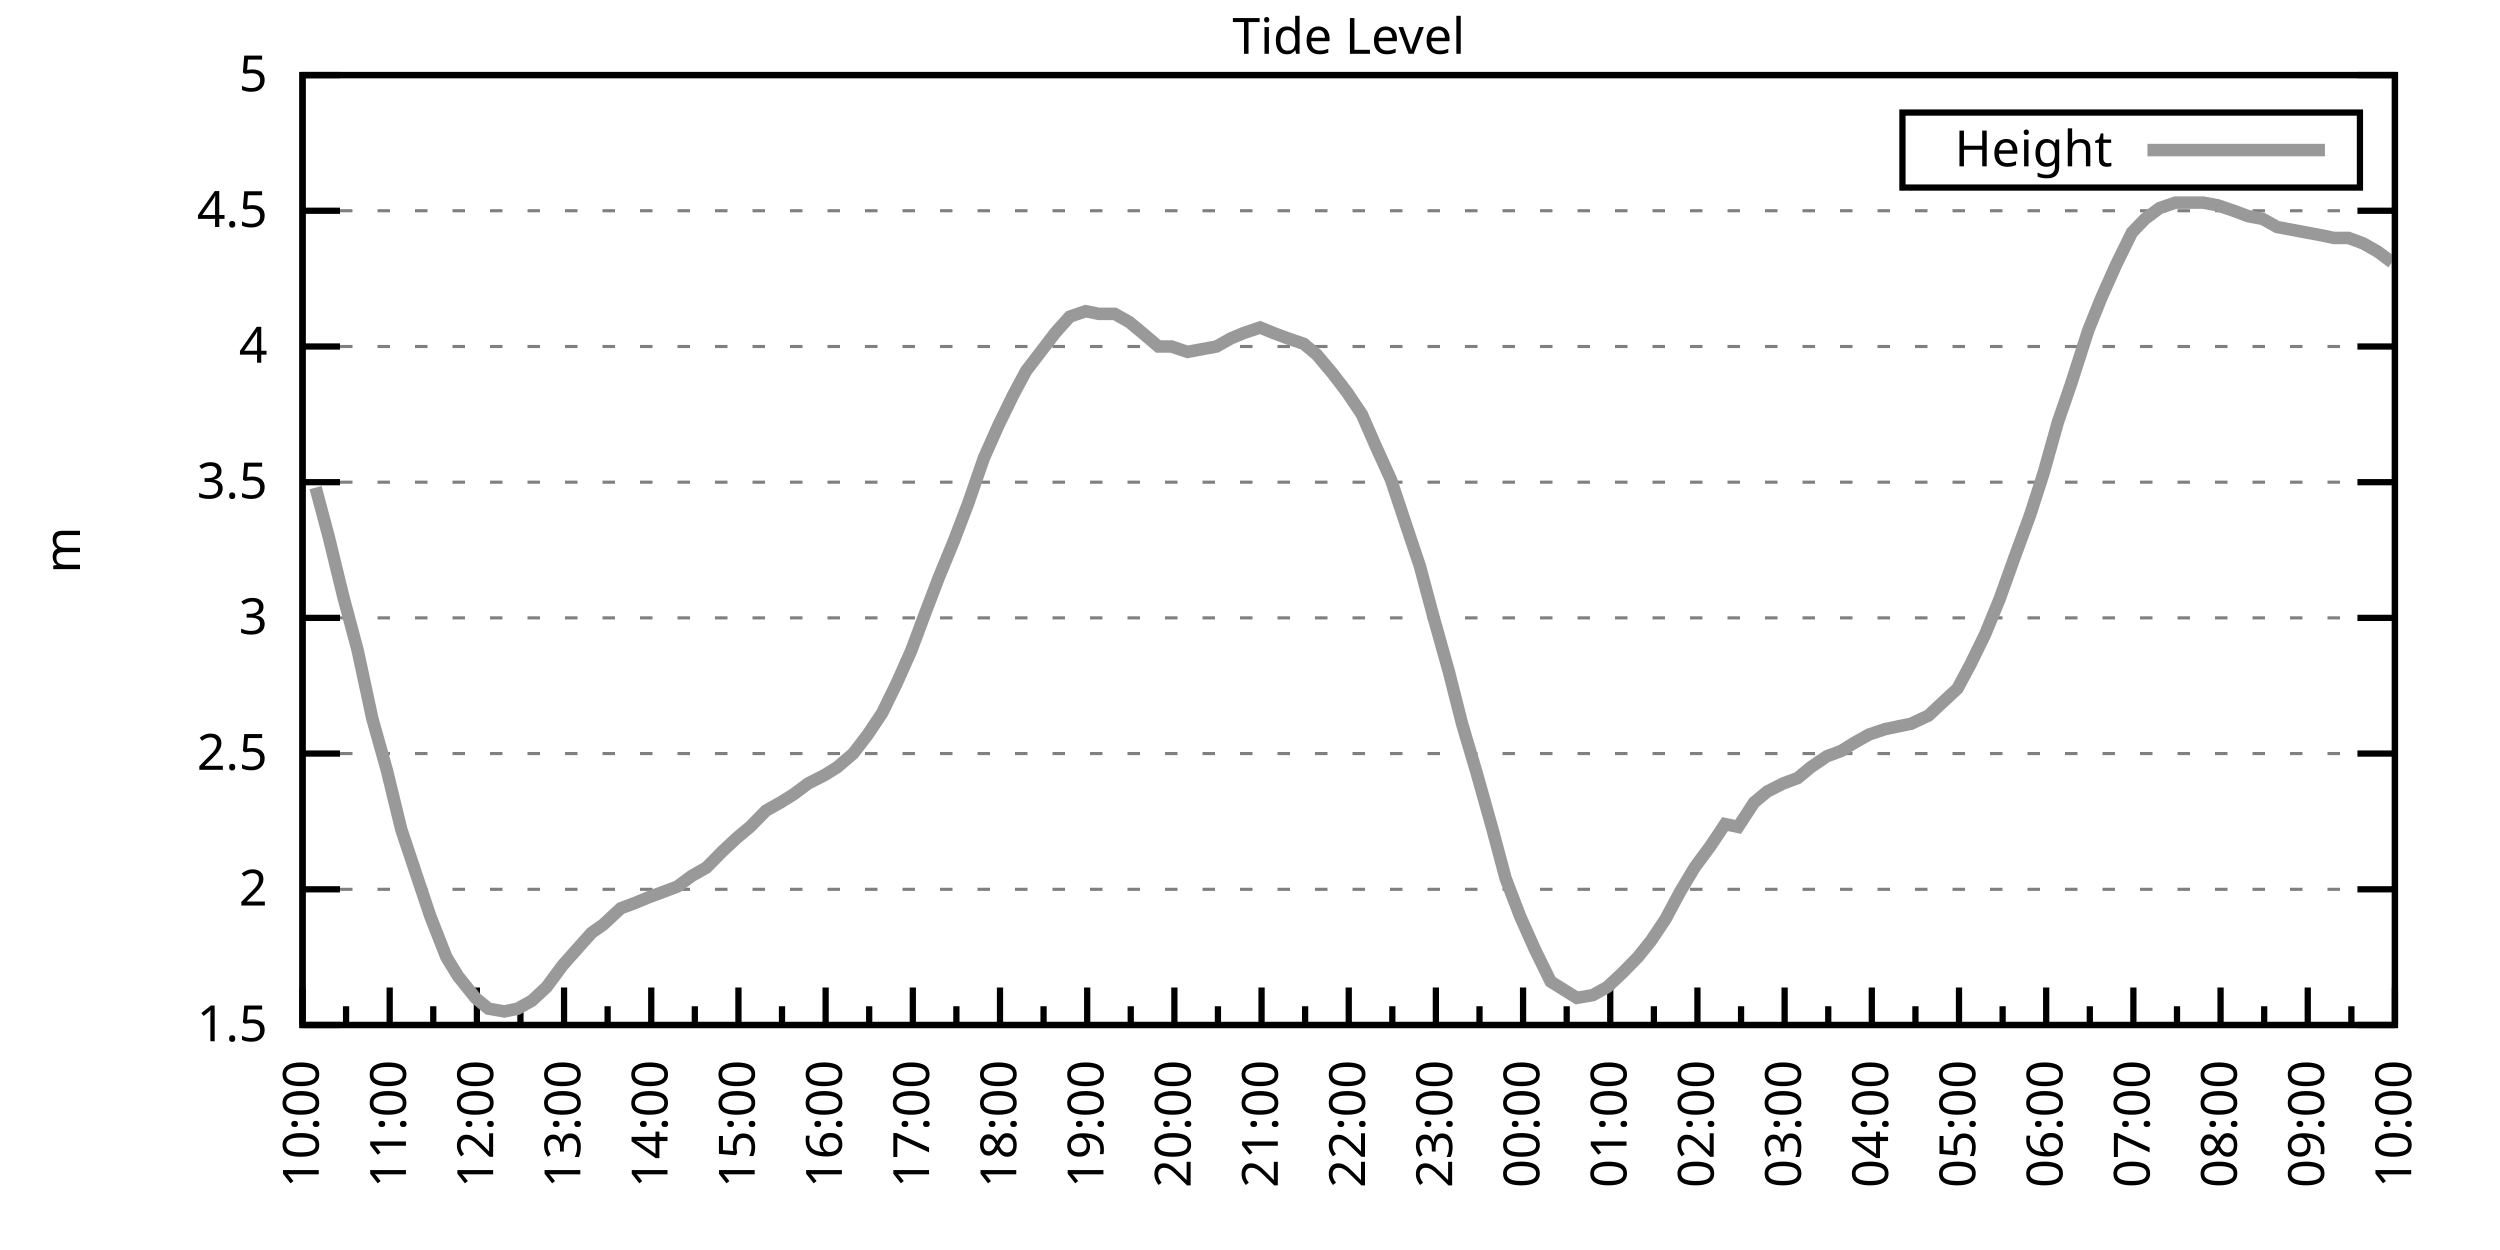
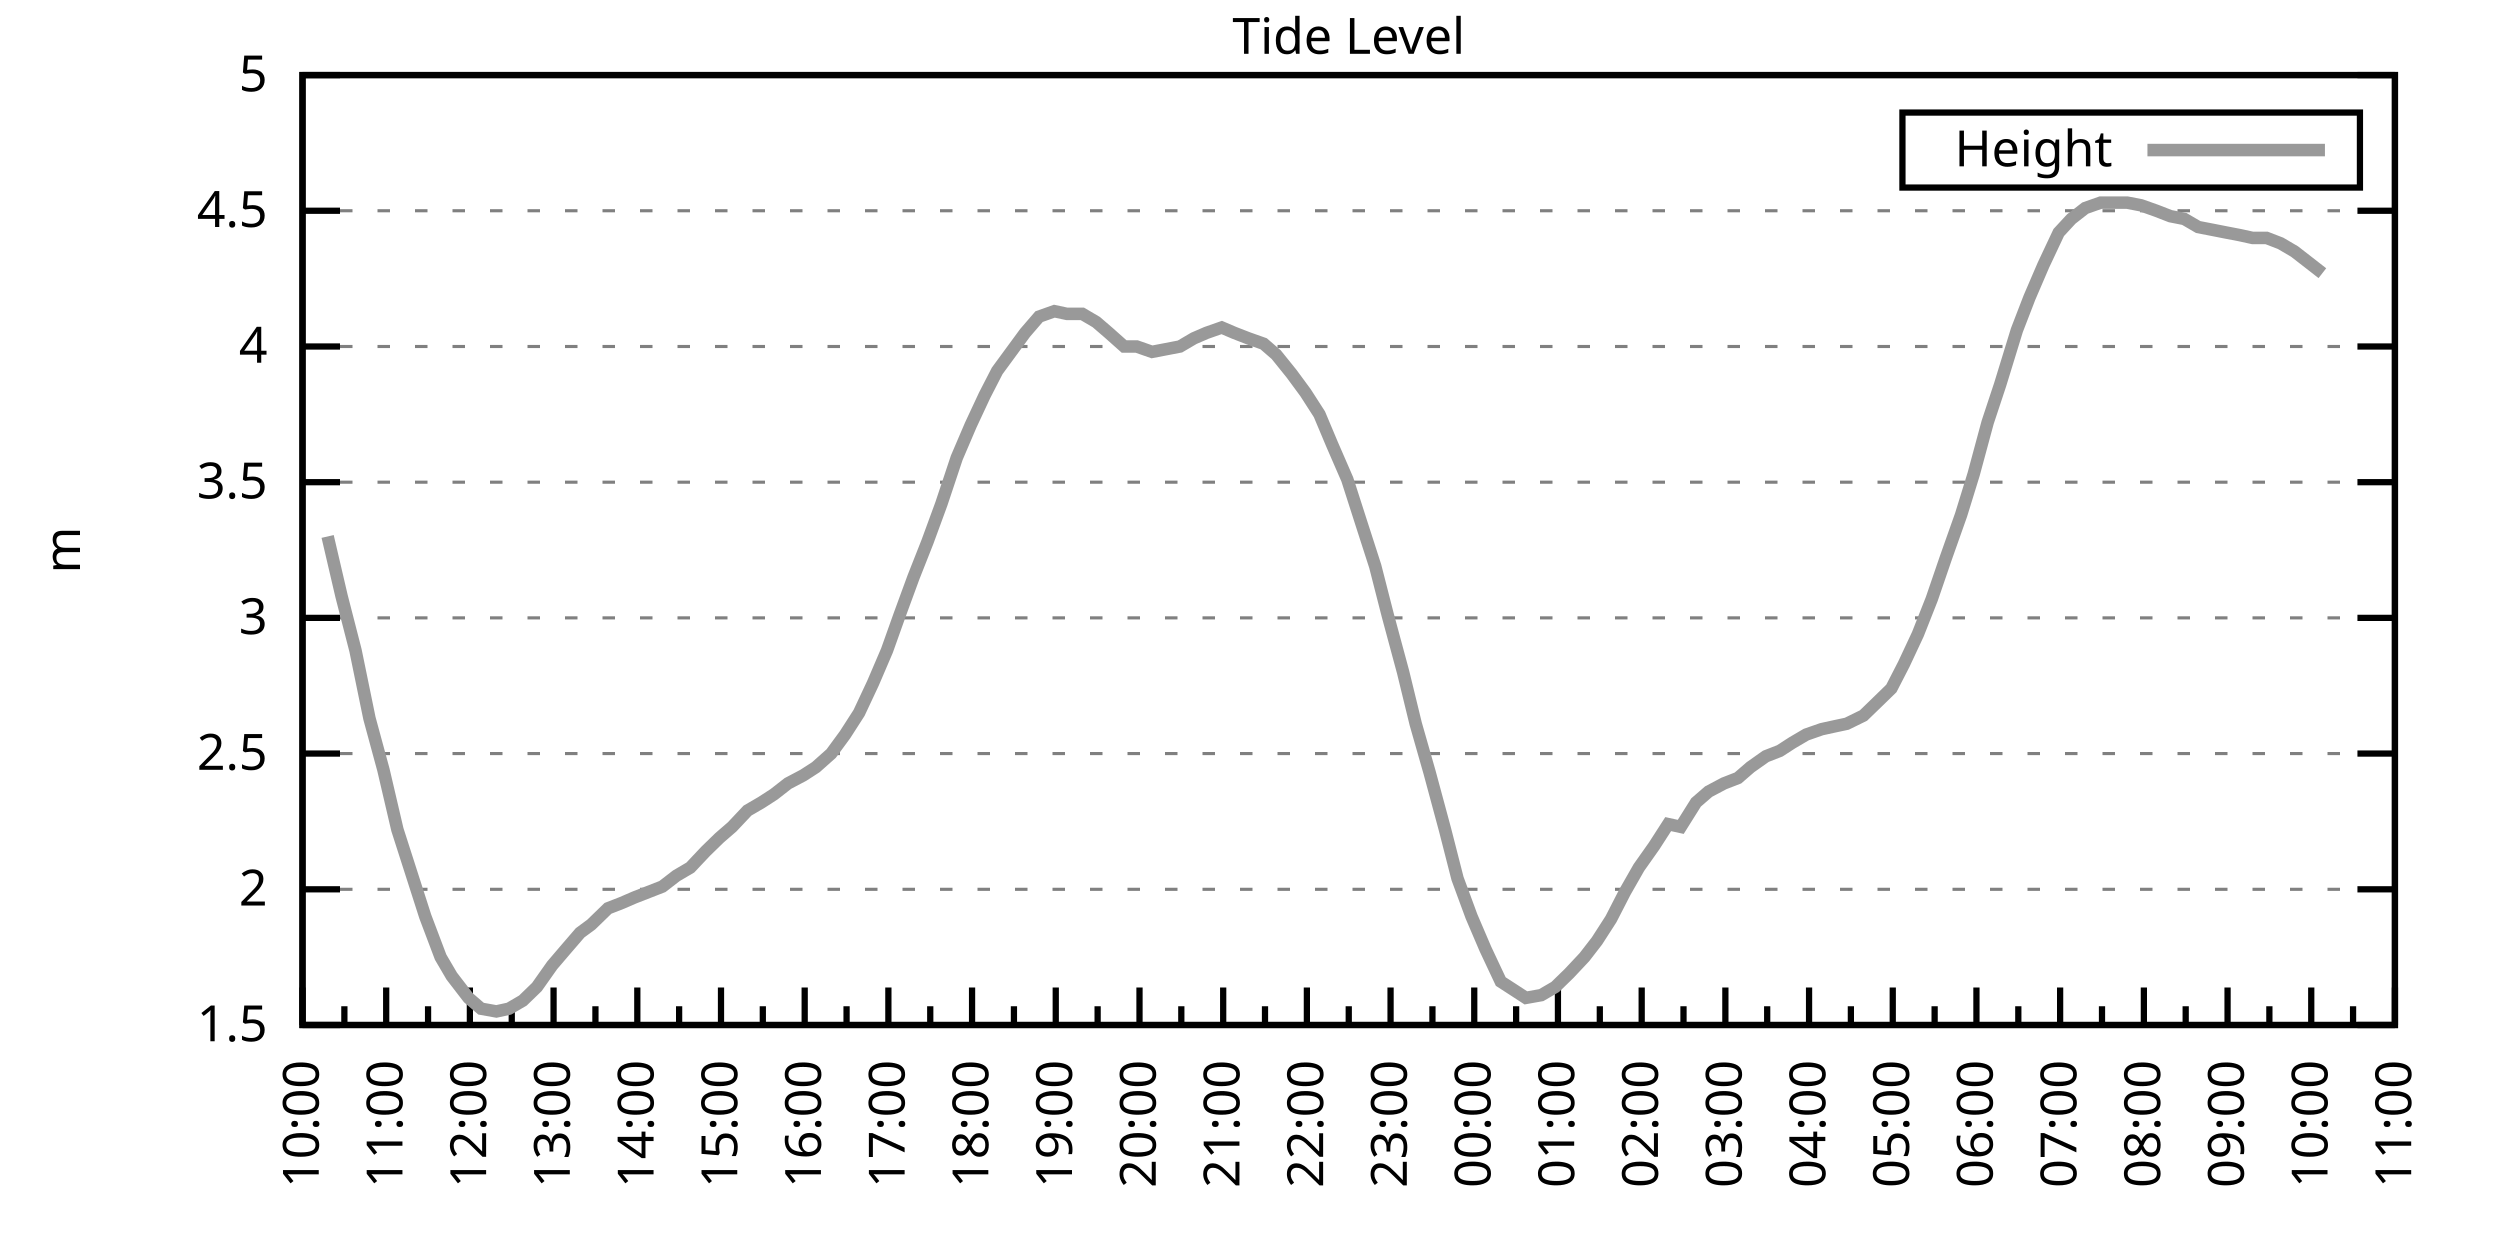
<svg xmlns="http://www.w3.org/2000/svg" xmlns:xlink="http://www.w3.org/1999/xlink" width="400" height="200" viewBox="0 0 400 200">
  <g id="gnuplot_canvas">
    <rect x="0" y="0" width="400" height="200" fill="none" />
    <defs>
      <circle id="gpDot" r="0.5" stroke-width="0.5" stroke="currentColor" />
      <path id="gpPt0" stroke-width="0.333" stroke="currentColor" d="M-1,0 h2 M0,-1 v2" />
      <path id="gpPt1" stroke-width="0.333" stroke="currentColor" d="M-1,-1 L1,1 M1,-1 L-1,1" />
      <path id="gpPt2" stroke-width="0.333" stroke="currentColor" d="M-1,0 L1,0 M0,-1 L0,1 M-1,-1 L1,1 M-1,1 L1,-1" />
      <rect id="gpPt3" stroke-width="0.333" stroke="currentColor" x="-1" y="-1" width="2" height="2" />
      <rect id="gpPt4" stroke-width="0.333" stroke="currentColor" fill="currentColor" x="-1" y="-1" width="2" height="2" />
      <circle id="gpPt5" stroke-width="0.333" stroke="currentColor" cx="0" cy="0" r="1" />
      <use xlink:href="#gpPt5" id="gpPt6" fill="currentColor" stroke="none" />
      <path id="gpPt7" stroke-width="0.333" stroke="currentColor" d="M0,-1.33 L-1.33,0.67 L1.33,0.67 z" />
      <use xlink:href="#gpPt7" id="gpPt8" fill="currentColor" stroke="none" />
      <use xlink:href="#gpPt7" id="gpPt9" stroke="currentColor" transform="rotate(180)" />
      <use xlink:href="#gpPt9" id="gpPt10" fill="currentColor" stroke="none" />
      <use xlink:href="#gpPt3" id="gpPt11" stroke="currentColor" transform="rotate(45)" />
      <use xlink:href="#gpPt11" id="gpPt12" fill="currentColor" stroke="none" />
      <path id="gpPt13" stroke-width="0.333" stroke="currentColor" d="M0,1.330 L1.265,0.411 L0.782,-1.067 L-0.782,-1.076 L-1.265,0.411 z" />
      <use xlink:href="#gpPt13" id="gpPt14" fill="currentColor" stroke="none" />
      <filter id="textbox" filterUnits="objectBoundingBox" x="0" y="0" height="1" width="1">
        <feFlood flood-color="white" flood-opacity="1" result="bgnd" />
        <feComposite in="SourceGraphic" in2="bgnd" operator="atop" />
      </filter>
      <filter id="greybox" filterUnits="objectBoundingBox" x="0" y="0" height="1" width="1">
        <feFlood flood-color="lightgrey" flood-opacity="1" result="grey" />
        <feComposite in="SourceGraphic" in2="grey" operator="atop" />
      </filter>
    </defs>
    <g fill="none" color="white" stroke="currentColor" stroke-width="1.00" stroke-linecap="butt" stroke-linejoin="miter">
</g>
    <g fill="none" color="black" stroke="currentColor" stroke-width="1.00" stroke-linecap="butt" stroke-linejoin="miter">
      <g stroke="none" shape-rendering="crispEdges">
        <polygon fill="rgb(255, 255, 255)" points="48.40,164.00 383.18,164.00 383.18,12.02 48.40,12.02 " />
      </g>
    </g>
    <g fill="none" color="black" stroke="currentColor" stroke-width="1.00" stroke-linecap="butt" stroke-linejoin="miter">
</g>
    <g fill="none" color="black" stroke="black" stroke-width="0.50" stroke-linecap="butt" stroke-linejoin="miter">
</g>
    <g fill="none" color="gray" stroke="currentColor" stroke-width="0.50" stroke-linecap="butt" stroke-linejoin="miter">
      <path stroke="gray" stroke-dasharray="2,4" class="gridline" d="M48.40,164.00 L383.19,164.00  " />
    </g>
    <g fill="none" color="gray" stroke="gray" stroke-width="1.00" stroke-linecap="butt" stroke-linejoin="miter">
</g>
    <g fill="none" color="black" stroke="currentColor" stroke-width="1.00" stroke-linecap="butt" stroke-linejoin="miter">
      <path stroke="black" d="M48.40,164.00 L54.40,164.00 M383.19,164.00 L377.19,164.00  " />
      <g transform="translate(42.80,166.60)" stroke="none" fill="black" font-family="Sans" font-size="8.00" text-anchor="end">
        <text>
          <tspan font-family="Sans"> 1.5</tspan>
        </text>
      </g>
    </g>
    <g fill="none" color="black" stroke="currentColor" stroke-width="1.00" stroke-linecap="butt" stroke-linejoin="miter">
</g>
    <g fill="none" color="black" stroke="black" stroke-width="0.50" stroke-linecap="butt" stroke-linejoin="miter">
</g>
    <g fill="none" color="gray" stroke="currentColor" stroke-width="0.50" stroke-linecap="butt" stroke-linejoin="miter">
      <path stroke="gray" stroke-dasharray="2,4" class="gridline" d="M48.40,142.29 L383.19,142.29  " />
    </g>
    <g fill="none" color="gray" stroke="gray" stroke-width="1.00" stroke-linecap="butt" stroke-linejoin="miter">
</g>
    <g fill="none" color="black" stroke="currentColor" stroke-width="1.00" stroke-linecap="butt" stroke-linejoin="miter">
      <path stroke="black" d="M48.40,142.29 L54.40,142.29 M383.19,142.29 L377.19,142.29  " />
      <g transform="translate(42.80,144.89)" stroke="none" fill="black" font-family="Sans" font-size="8.00" text-anchor="end">
        <text>
          <tspan font-family="Sans"> 2</tspan>
        </text>
      </g>
    </g>
    <g fill="none" color="black" stroke="currentColor" stroke-width="1.00" stroke-linecap="butt" stroke-linejoin="miter">
</g>
    <g fill="none" color="black" stroke="black" stroke-width="0.50" stroke-linecap="butt" stroke-linejoin="miter">
</g>
    <g fill="none" color="gray" stroke="currentColor" stroke-width="0.50" stroke-linecap="butt" stroke-linejoin="miter">
      <path stroke="gray" stroke-dasharray="2,4" class="gridline" d="M48.40,120.57 L383.19,120.57  " />
    </g>
    <g fill="none" color="gray" stroke="gray" stroke-width="1.00" stroke-linecap="butt" stroke-linejoin="miter">
</g>
    <g fill="none" color="black" stroke="currentColor" stroke-width="1.00" stroke-linecap="butt" stroke-linejoin="miter">
      <path stroke="black" d="M48.40,120.57 L54.40,120.57 M383.19,120.57 L377.19,120.57  " />
      <g transform="translate(42.80,123.17)" stroke="none" fill="black" font-family="Sans" font-size="8.00" text-anchor="end">
        <text>
          <tspan font-family="Sans"> 2.5</tspan>
        </text>
      </g>
    </g>
    <g fill="none" color="black" stroke="currentColor" stroke-width="1.00" stroke-linecap="butt" stroke-linejoin="miter">
</g>
    <g fill="none" color="black" stroke="black" stroke-width="0.50" stroke-linecap="butt" stroke-linejoin="miter">
</g>
    <g fill="none" color="gray" stroke="currentColor" stroke-width="0.50" stroke-linecap="butt" stroke-linejoin="miter">
      <path stroke="gray" stroke-dasharray="2,4" class="gridline" d="M48.40,98.86 L383.19,98.86  " />
    </g>
    <g fill="none" color="gray" stroke="gray" stroke-width="1.00" stroke-linecap="butt" stroke-linejoin="miter">
</g>
    <g fill="none" color="black" stroke="currentColor" stroke-width="1.00" stroke-linecap="butt" stroke-linejoin="miter">
      <path stroke="black" d="M48.40,98.86 L54.40,98.86 M383.19,98.86 L377.19,98.86  " />
      <g transform="translate(42.80,101.46)" stroke="none" fill="black" font-family="Sans" font-size="8.00" text-anchor="end">
        <text>
          <tspan font-family="Sans"> 3</tspan>
        </text>
      </g>
    </g>
    <g fill="none" color="black" stroke="currentColor" stroke-width="1.00" stroke-linecap="butt" stroke-linejoin="miter">
</g>
    <g fill="none" color="black" stroke="black" stroke-width="0.50" stroke-linecap="butt" stroke-linejoin="miter">
</g>
    <g fill="none" color="gray" stroke="currentColor" stroke-width="0.50" stroke-linecap="butt" stroke-linejoin="miter">
      <path stroke="gray" stroke-dasharray="2,4" class="gridline" d="M48.40,77.15 L383.19,77.15  " />
    </g>
    <g fill="none" color="gray" stroke="gray" stroke-width="1.00" stroke-linecap="butt" stroke-linejoin="miter">
</g>
    <g fill="none" color="black" stroke="currentColor" stroke-width="1.00" stroke-linecap="butt" stroke-linejoin="miter">
      <path stroke="black" d="M48.40,77.15 L54.40,77.15 M383.19,77.15 L377.19,77.15  " />
      <g transform="translate(42.80,79.75)" stroke="none" fill="black" font-family="Sans" font-size="8.00" text-anchor="end">
        <text>
          <tspan font-family="Sans"> 3.5</tspan>
        </text>
      </g>
    </g>
    <g fill="none" color="black" stroke="currentColor" stroke-width="1.00" stroke-linecap="butt" stroke-linejoin="miter">
</g>
    <g fill="none" color="black" stroke="black" stroke-width="0.50" stroke-linecap="butt" stroke-linejoin="miter">
</g>
    <g fill="none" color="gray" stroke="currentColor" stroke-width="0.50" stroke-linecap="butt" stroke-linejoin="miter">
      <path stroke="gray" stroke-dasharray="2,4" class="gridline" d="M48.40,55.44 L383.19,55.44  " />
    </g>
    <g fill="none" color="gray" stroke="gray" stroke-width="1.00" stroke-linecap="butt" stroke-linejoin="miter">
</g>
    <g fill="none" color="black" stroke="currentColor" stroke-width="1.00" stroke-linecap="butt" stroke-linejoin="miter">
      <path stroke="black" d="M48.40,55.44 L54.40,55.44 M383.19,55.44 L377.19,55.44  " />
      <g transform="translate(42.80,58.04)" stroke="none" fill="black" font-family="Sans" font-size="8.00" text-anchor="end">
        <text>
          <tspan font-family="Sans"> 4</tspan>
        </text>
      </g>
    </g>
    <g fill="none" color="black" stroke="currentColor" stroke-width="1.00" stroke-linecap="butt" stroke-linejoin="miter">
</g>
    <g fill="none" color="black" stroke="black" stroke-width="0.50" stroke-linecap="butt" stroke-linejoin="miter">
</g>
    <g fill="none" color="gray" stroke="currentColor" stroke-width="0.50" stroke-linecap="butt" stroke-linejoin="miter">
      <path stroke="gray" stroke-dasharray="2,4" class="gridline" d="M48.40,33.72 L383.19,33.72  " />
    </g>
    <g fill="none" color="gray" stroke="gray" stroke-width="1.00" stroke-linecap="butt" stroke-linejoin="miter">
</g>
    <g fill="none" color="black" stroke="currentColor" stroke-width="1.00" stroke-linecap="butt" stroke-linejoin="miter">
      <path stroke="black" d="M48.40,33.72 L54.40,33.72 M383.19,33.72 L377.19,33.72  " />
      <g transform="translate(42.80,36.32)" stroke="none" fill="black" font-family="Sans" font-size="8.00" text-anchor="end">
        <text>
          <tspan font-family="Sans"> 4.5</tspan>
        </text>
      </g>
    </g>
    <g fill="none" color="black" stroke="currentColor" stroke-width="1.00" stroke-linecap="butt" stroke-linejoin="miter">
</g>
    <g fill="none" color="black" stroke="black" stroke-width="0.50" stroke-linecap="butt" stroke-linejoin="miter">
</g>
    <g fill="none" color="gray" stroke="currentColor" stroke-width="0.50" stroke-linecap="butt" stroke-linejoin="miter">
      <path stroke="gray" stroke-dasharray="2,4" class="gridline" d="M48.40,12.01 L383.19,12.01  " />
    </g>
    <g fill="none" color="gray" stroke="gray" stroke-width="1.00" stroke-linecap="butt" stroke-linejoin="miter">
</g>
    <g fill="none" color="black" stroke="currentColor" stroke-width="1.00" stroke-linecap="butt" stroke-linejoin="miter">
      <path stroke="black" d="M48.40,12.01 L54.40,12.01 M383.19,12.01 L377.19,12.01  " />
      <g transform="translate(42.80,14.61)" stroke="none" fill="black" font-family="Sans" font-size="8.00" text-anchor="end">
        <text>
          <tspan font-family="Sans"> 5</tspan>
        </text>
      </g>
    </g>
    <g fill="none" color="black" stroke="currentColor" stroke-width="1.00" stroke-linecap="butt" stroke-linejoin="miter">
      <path stroke="black" d="M48.40,164.00 L48.40,158.00  " />
      <g transform="translate(51.00,169.60) rotate(270)" stroke="none" fill="black" font-family="Sans" font-size="8.00" text-anchor="end">
        <text>
          <tspan font-family="Sans">10:00</tspan>
        </text>
      </g>
    </g>
    <g fill="none" color="black" stroke="currentColor" stroke-width="1.00" stroke-linecap="butt" stroke-linejoin="miter">
-       <path stroke="black" d="M55.37,164.00 L55.37,161.00 M62.35,164.00 L62.35,158.00  " />
-       <g transform="translate(64.95,169.60) rotate(270)" stroke="none" fill="black" font-family="Sans" font-size="8.00" text-anchor="end">
+       <path stroke="black" d="M55.10,164.00 L55.10,161.00 M61.79,164.00 L61.79,158.00  " />
+       <g transform="translate(64.39,169.60) rotate(270)" stroke="none" fill="black" font-family="Sans" font-size="8.00" text-anchor="end">
        <text>
          <tspan font-family="Sans">11:00</tspan>
        </text>
      </g>
    </g>
    <g fill="none" color="black" stroke="currentColor" stroke-width="1.00" stroke-linecap="butt" stroke-linejoin="miter">
-       <path stroke="black" d="M69.32,164.00 L69.32,161.00 M76.30,164.00 L76.30,158.00  " />
-       <g transform="translate(78.90,169.60) rotate(270)" stroke="none" fill="black" font-family="Sans" font-size="8.00" text-anchor="end">
+       <path stroke="black" d="M68.49,164.00 L68.49,161.00 M75.18,164.00 L75.18,158.00  " />
+       <g transform="translate(77.78,169.60) rotate(270)" stroke="none" fill="black" font-family="Sans" font-size="8.00" text-anchor="end">
        <text>
          <tspan font-family="Sans">12:00</tspan>
        </text>
      </g>
    </g>
    <g fill="none" color="black" stroke="currentColor" stroke-width="1.00" stroke-linecap="butt" stroke-linejoin="miter">
-       <path stroke="black" d="M83.27,164.00 L83.27,161.00 M90.25,164.00 L90.25,158.00  " />
-       <g transform="translate(92.85,169.60) rotate(270)" stroke="none" fill="black" font-family="Sans" font-size="8.00" text-anchor="end">
+       <path stroke="black" d="M81.88,164.00 L81.88,161.00 M88.57,164.00 L88.57,158.00  " />
+       <g transform="translate(91.17,169.60) rotate(270)" stroke="none" fill="black" font-family="Sans" font-size="8.00" text-anchor="end">
        <text>
          <tspan font-family="Sans">13:00</tspan>
        </text>
      </g>
    </g>
    <g fill="none" color="black" stroke="currentColor" stroke-width="1.00" stroke-linecap="butt" stroke-linejoin="miter">
-       <path stroke="black" d="M97.22,164.00 L97.22,161.00 M104.20,164.00 L104.20,158.00  " />
-       <g transform="translate(106.80,169.60) rotate(270)" stroke="none" fill="black" font-family="Sans" font-size="8.00" text-anchor="end">
+       <path stroke="black" d="M95.27,164.00 L95.27,161.00 M101.97,164.00 L101.97,158.00  " />
+       <g transform="translate(104.57,169.60) rotate(270)" stroke="none" fill="black" font-family="Sans" font-size="8.00" text-anchor="end">
        <text>
          <tspan font-family="Sans">14:00</tspan>
        </text>
      </g>
    </g>
    <g fill="none" color="black" stroke="currentColor" stroke-width="1.00" stroke-linecap="butt" stroke-linejoin="miter">
-       <path stroke="black" d="M111.17,164.00 L111.17,161.00 M118.15,164.00 L118.15,158.00  " />
-       <g transform="translate(120.75,169.60) rotate(270)" stroke="none" fill="black" font-family="Sans" font-size="8.00" text-anchor="end">
+       <path stroke="black" d="M108.66,164.00 L108.66,161.00 M115.36,164.00 L115.36,158.00  " />
+       <g transform="translate(117.96,169.60) rotate(270)" stroke="none" fill="black" font-family="Sans" font-size="8.00" text-anchor="end">
        <text>
          <tspan font-family="Sans">15:00</tspan>
        </text>
      </g>
    </g>
    <g fill="none" color="black" stroke="currentColor" stroke-width="1.00" stroke-linecap="butt" stroke-linejoin="miter">
-       <path stroke="black" d="M125.12,164.00 L125.12,161.00 M132.10,164.00 L132.10,158.00  " />
-       <g transform="translate(134.70,169.60) rotate(270)" stroke="none" fill="black" font-family="Sans" font-size="8.00" text-anchor="end">
+       <path stroke="black" d="M122.05,164.00 L122.05,161.00 M128.75,164.00 L128.75,158.00  " />
+       <g transform="translate(131.35,169.60) rotate(270)" stroke="none" fill="black" font-family="Sans" font-size="8.00" text-anchor="end">
        <text>
          <tspan font-family="Sans">16:00</tspan>
        </text>
      </g>
    </g>
    <g fill="none" color="black" stroke="currentColor" stroke-width="1.00" stroke-linecap="butt" stroke-linejoin="miter">
-       <path stroke="black" d="M139.07,164.00 L139.07,161.00 M146.05,164.00 L146.05,158.00  " />
-       <g transform="translate(148.65,169.60) rotate(270)" stroke="none" fill="black" font-family="Sans" font-size="8.00" text-anchor="end">
+       <path stroke="black" d="M135.45,164.00 L135.45,161.00 M142.14,164.00 L142.14,158.00  " />
+       <g transform="translate(144.74,169.60) rotate(270)" stroke="none" fill="black" font-family="Sans" font-size="8.00" text-anchor="end">
        <text>
          <tspan font-family="Sans">17:00</tspan>
        </text>
      </g>
    </g>
    <g fill="none" color="black" stroke="currentColor" stroke-width="1.00" stroke-linecap="butt" stroke-linejoin="miter">
-       <path stroke="black" d="M153.02,164.00 L153.02,161.00 M160.00,164.00 L160.00,158.00  " />
-       <g transform="translate(162.60,169.60) rotate(270)" stroke="none" fill="black" font-family="Sans" font-size="8.00" text-anchor="end">
+       <path stroke="black" d="M148.84,164.00 L148.84,161.00 M155.53,164.00 L155.53,158.00  " />
+       <g transform="translate(158.13,169.60) rotate(270)" stroke="none" fill="black" font-family="Sans" font-size="8.00" text-anchor="end">
        <text>
          <tspan font-family="Sans">18:00</tspan>
        </text>
      </g>
    </g>
    <g fill="none" color="black" stroke="currentColor" stroke-width="1.00" stroke-linecap="butt" stroke-linejoin="miter">
-       <path stroke="black" d="M166.97,164.00 L166.97,161.00 M173.95,164.00 L173.95,158.00  " />
-       <g transform="translate(176.55,169.60) rotate(270)" stroke="none" fill="black" font-family="Sans" font-size="8.00" text-anchor="end">
+       <path stroke="black" d="M162.23,164.00 L162.23,161.00 M168.92,164.00 L168.92,158.00  " />
+       <g transform="translate(171.52,169.60) rotate(270)" stroke="none" fill="black" font-family="Sans" font-size="8.00" text-anchor="end">
        <text>
          <tspan font-family="Sans">19:00</tspan>
        </text>
      </g>
    </g>
    <g fill="none" color="black" stroke="currentColor" stroke-width="1.00" stroke-linecap="butt" stroke-linejoin="miter">
-       <path stroke="black" d="M180.92,164.00 L180.92,161.00 M187.90,164.00 L187.90,158.00  " />
-       <g transform="translate(190.50,169.60) rotate(270)" stroke="none" fill="black" font-family="Sans" font-size="8.00" text-anchor="end">
+       <path stroke="black" d="M175.62,164.00 L175.62,161.00 M182.32,164.00 L182.32,158.00  " />
+       <g transform="translate(184.92,169.60) rotate(270)" stroke="none" fill="black" font-family="Sans" font-size="8.00" text-anchor="end">
        <text>
          <tspan font-family="Sans">20:00</tspan>
        </text>
      </g>
    </g>
    <g fill="none" color="black" stroke="currentColor" stroke-width="1.00" stroke-linecap="butt" stroke-linejoin="miter">
-       <path stroke="black" d="M194.87,164.00 L194.87,161.00 M201.85,164.00 L201.85,158.00  " />
-       <g transform="translate(204.45,169.60) rotate(270)" stroke="none" fill="black" font-family="Sans" font-size="8.00" text-anchor="end">
+       <path stroke="black" d="M189.01,164.00 L189.01,161.00 M195.71,164.00 L195.71,158.00  " />
+       <g transform="translate(198.31,169.60) rotate(270)" stroke="none" fill="black" font-family="Sans" font-size="8.00" text-anchor="end">
        <text>
          <tspan font-family="Sans">21:00</tspan>
        </text>
      </g>
    </g>
    <g fill="none" color="black" stroke="currentColor" stroke-width="1.00" stroke-linecap="butt" stroke-linejoin="miter">
-       <path stroke="black" d="M208.82,164.00 L208.82,161.00 M215.80,164.00 L215.80,158.00  " />
-       <g transform="translate(218.40,169.60) rotate(270)" stroke="none" fill="black" font-family="Sans" font-size="8.00" text-anchor="end">
+       <path stroke="black" d="M202.40,164.00 L202.40,161.00 M209.10,164.00 L209.10,158.00  " />
+       <g transform="translate(211.70,169.60) rotate(270)" stroke="none" fill="black" font-family="Sans" font-size="8.00" text-anchor="end">
        <text>
          <tspan font-family="Sans">22:00</tspan>
        </text>
      </g>
    </g>
    <g fill="none" color="black" stroke="currentColor" stroke-width="1.00" stroke-linecap="butt" stroke-linejoin="miter">
-       <path stroke="black" d="M222.77,164.00 L222.77,161.00 M229.74,164.00 L229.74,158.00  " />
-       <g transform="translate(232.34,169.60) rotate(270)" stroke="none" fill="black" font-family="Sans" font-size="8.00" text-anchor="end">
+       <path stroke="black" d="M215.80,164.00 L215.80,161.00 M222.49,164.00 L222.49,158.00  " />
+       <g transform="translate(225.09,169.60) rotate(270)" stroke="none" fill="black" font-family="Sans" font-size="8.00" text-anchor="end">
        <text>
          <tspan font-family="Sans">23:00</tspan>
        </text>
      </g>
    </g>
    <g fill="none" color="black" stroke="currentColor" stroke-width="1.00" stroke-linecap="butt" stroke-linejoin="miter">
-       <path stroke="black" d="M236.72,164.00 L236.72,161.00 M243.69,164.00 L243.69,158.00  " />
-       <g transform="translate(246.29,169.60) rotate(270)" stroke="none" fill="black" font-family="Sans" font-size="8.00" text-anchor="end">
+       <path stroke="black" d="M229.19,164.00 L229.19,161.00 M235.88,164.00 L235.88,158.00  " />
+       <g transform="translate(238.48,169.60) rotate(270)" stroke="none" fill="black" font-family="Sans" font-size="8.00" text-anchor="end">
        <text>
          <tspan font-family="Sans">00:00</tspan>
        </text>
      </g>
    </g>
    <g fill="none" color="black" stroke="currentColor" stroke-width="1.00" stroke-linecap="butt" stroke-linejoin="miter">
-       <path stroke="black" d="M250.67,164.00 L250.67,161.00 M257.64,164.00 L257.64,158.00  " />
-       <g transform="translate(260.24,169.60) rotate(270)" stroke="none" fill="black" font-family="Sans" font-size="8.00" text-anchor="end">
+       <path stroke="black" d="M242.58,164.00 L242.58,161.00 M249.27,164.00 L249.27,158.00  " />
+       <g transform="translate(251.87,169.60) rotate(270)" stroke="none" fill="black" font-family="Sans" font-size="8.00" text-anchor="end">
        <text>
          <tspan font-family="Sans">01:00</tspan>
        </text>
      </g>
    </g>
    <g fill="none" color="black" stroke="currentColor" stroke-width="1.00" stroke-linecap="butt" stroke-linejoin="miter">
-       <path stroke="black" d="M264.62,164.00 L264.62,161.00 M271.59,164.00 L271.59,158.00  " />
-       <g transform="translate(274.19,169.60) rotate(270)" stroke="none" fill="black" font-family="Sans" font-size="8.00" text-anchor="end">
+       <path stroke="black" d="M255.97,164.00 L255.97,161.00 M262.67,164.00 L262.67,158.00  " />
+       <g transform="translate(265.27,169.60) rotate(270)" stroke="none" fill="black" font-family="Sans" font-size="8.00" text-anchor="end">
        <text>
          <tspan font-family="Sans">02:00</tspan>
        </text>
      </g>
    </g>
    <g fill="none" color="black" stroke="currentColor" stroke-width="1.00" stroke-linecap="butt" stroke-linejoin="miter">
-       <path stroke="black" d="M278.57,164.00 L278.57,161.00 M285.54,164.00 L285.54,158.00  " />
-       <g transform="translate(288.14,169.60) rotate(270)" stroke="none" fill="black" font-family="Sans" font-size="8.00" text-anchor="end">
+       <path stroke="black" d="M269.36,164.00 L269.36,161.00 M276.06,164.00 L276.06,158.00  " />
+       <g transform="translate(278.66,169.60) rotate(270)" stroke="none" fill="black" font-family="Sans" font-size="8.00" text-anchor="end">
        <text>
          <tspan font-family="Sans">03:00</tspan>
        </text>
      </g>
    </g>
    <g fill="none" color="black" stroke="currentColor" stroke-width="1.00" stroke-linecap="butt" stroke-linejoin="miter">
-       <path stroke="black" d="M292.52,164.00 L292.52,161.00 M299.49,164.00 L299.49,158.00  " />
-       <g transform="translate(302.09,169.60) rotate(270)" stroke="none" fill="black" font-family="Sans" font-size="8.00" text-anchor="end">
+       <path stroke="black" d="M282.75,164.00 L282.75,161.00 M289.45,164.00 L289.45,158.00  " />
+       <g transform="translate(292.05,169.60) rotate(270)" stroke="none" fill="black" font-family="Sans" font-size="8.00" text-anchor="end">
        <text>
          <tspan font-family="Sans">04:00</tspan>
        </text>
      </g>
    </g>
    <g fill="none" color="black" stroke="currentColor" stroke-width="1.00" stroke-linecap="butt" stroke-linejoin="miter">
-       <path stroke="black" d="M306.47,164.00 L306.47,161.00 M313.44,164.00 L313.44,158.00  " />
-       <g transform="translate(316.04,169.60) rotate(270)" stroke="none" fill="black" font-family="Sans" font-size="8.00" text-anchor="end">
+       <path stroke="black" d="M296.14,164.00 L296.14,161.00 M302.84,164.00 L302.84,158.00  " />
+       <g transform="translate(305.44,169.60) rotate(270)" stroke="none" fill="black" font-family="Sans" font-size="8.00" text-anchor="end">
        <text>
          <tspan font-family="Sans">05:00</tspan>
        </text>
      </g>
    </g>
    <g fill="none" color="black" stroke="currentColor" stroke-width="1.00" stroke-linecap="butt" stroke-linejoin="miter">
-       <path stroke="black" d="M320.42,164.00 L320.42,161.00 M327.39,164.00 L327.39,158.00  " />
-       <g transform="translate(329.99,169.60) rotate(270)" stroke="none" fill="black" font-family="Sans" font-size="8.00" text-anchor="end">
+       <path stroke="black" d="M309.54,164.00 L309.54,161.00 M316.23,164.00 L316.23,158.00  " />
+       <g transform="translate(318.83,169.60) rotate(270)" stroke="none" fill="black" font-family="Sans" font-size="8.00" text-anchor="end">
        <text>
          <tspan font-family="Sans">06:00</tspan>
        </text>
      </g>
    </g>
    <g fill="none" color="black" stroke="currentColor" stroke-width="1.00" stroke-linecap="butt" stroke-linejoin="miter">
-       <path stroke="black" d="M334.37,164.00 L334.37,161.00 M341.34,164.00 L341.34,158.00  " />
-       <g transform="translate(343.94,169.60) rotate(270)" stroke="none" fill="black" font-family="Sans" font-size="8.00" text-anchor="end">
+       <path stroke="black" d="M322.93,164.00 L322.93,161.00 M329.62,164.00 L329.62,158.00  " />
+       <g transform="translate(332.22,169.60) rotate(270)" stroke="none" fill="black" font-family="Sans" font-size="8.00" text-anchor="end">
        <text>
          <tspan font-family="Sans">07:00</tspan>
        </text>
      </g>
    </g>
    <g fill="none" color="black" stroke="currentColor" stroke-width="1.00" stroke-linecap="butt" stroke-linejoin="miter">
-       <path stroke="black" d="M348.32,164.00 L348.32,161.00 M355.29,164.00 L355.29,158.00  " />
-       <g transform="translate(357.89,169.60) rotate(270)" stroke="none" fill="black" font-family="Sans" font-size="8.00" text-anchor="end">
+       <path stroke="black" d="M336.32,164.00 L336.32,161.00 M343.02,164.00 L343.02,158.00  " />
+       <g transform="translate(345.62,169.60) rotate(270)" stroke="none" fill="black" font-family="Sans" font-size="8.00" text-anchor="end">
        <text>
          <tspan font-family="Sans">08:00</tspan>
        </text>
      </g>
    </g>
    <g fill="none" color="black" stroke="currentColor" stroke-width="1.00" stroke-linecap="butt" stroke-linejoin="miter">
-       <path stroke="black" d="M362.27,164.00 L362.27,161.00 M369.24,164.00 L369.24,158.00  " />
-       <g transform="translate(371.84,169.60) rotate(270)" stroke="none" fill="black" font-family="Sans" font-size="8.00" text-anchor="end">
+       <path stroke="black" d="M349.71,164.00 L349.71,161.00 M356.41,164.00 L356.41,158.00  " />
+       <g transform="translate(359.01,169.60) rotate(270)" stroke="none" fill="black" font-family="Sans" font-size="8.00" text-anchor="end">
        <text>
          <tspan font-family="Sans">09:00</tspan>
        </text>
      </g>
    </g>
    <g fill="none" color="black" stroke="currentColor" stroke-width="1.00" stroke-linecap="butt" stroke-linejoin="miter">
-       <path stroke="black" d="M376.22,164.00 L376.22,161.00 M383.19,164.00 L383.19,158.00  " />
+       <path stroke="black" d="M363.10,164.00 L363.10,161.00 M369.80,164.00 L369.80,158.00  " />
+       <g transform="translate(372.40,169.60) rotate(270)" stroke="none" fill="black" font-family="Sans" font-size="8.00" text-anchor="end">
+         <text>
+           <tspan font-family="Sans">10:00</tspan>
+         </text>
+       </g>
+     </g>
+     <g fill="none" color="black" stroke="currentColor" stroke-width="1.00" stroke-linecap="butt" stroke-linejoin="miter">
+       <path stroke="black" d="M376.49,164.00 L376.49,161.00 M383.19,164.00 L383.19,158.00  " />
      <g transform="translate(385.79,169.60) rotate(270)" stroke="none" fill="black" font-family="Sans" font-size="8.00" text-anchor="end">
        <text>
-           <tspan font-family="Sans">10:00</tspan>
+           <tspan font-family="Sans">11:00</tspan>
        </text>
      </g>
    </g>
    <g fill="none" color="black" stroke="currentColor" stroke-width="1.00" stroke-linecap="butt" stroke-linejoin="miter">
</g>
    <g fill="none" color="black" stroke="currentColor" stroke-width="1.00" stroke-linecap="butt" stroke-linejoin="miter">
      <path stroke="black" d="M48.40,12.01 L48.40,164.00 L383.19,164.00 L383.19,12.01 L48.40,12.01 Z  " />
    </g>
    <g fill="none" color="black" stroke="currentColor" stroke-width="1.00" stroke-linecap="butt" stroke-linejoin="miter">
      <g transform="translate(12.80,88.01) rotate(270)" stroke="none" fill="black" font-family="Sans" font-size="8.00" text-anchor="middle">
        <text>
          <tspan font-family="Sans">m</tspan>
        </text>
      </g>
    </g>
    <g fill="none" color="black" stroke="currentColor" stroke-width="1.00" stroke-linecap="butt" stroke-linejoin="miter">
</g>
    <g fill="none" color="black" stroke="currentColor" stroke-width="1.00" stroke-linecap="butt" stroke-linejoin="miter">
      <path stroke="black" d="M304.39,30.01 L304.39,18.01 L377.59,18.01 L377.59,30.01 L304.39,30.01 Z  " />
    </g>
    <g id="Tide_level_plot_1">
      <g fill="none" color="white" stroke="black" stroke-width="2.00" stroke-linecap="butt" stroke-linejoin="miter">
</g>
      <g fill="none" color="black" stroke="currentColor" stroke-width="2.00" stroke-linecap="butt" stroke-linejoin="miter">
        <g transform="translate(337.99,26.61)" stroke="none" fill="black" font-family="Sans" font-size="8.00" text-anchor="end">
          <text>
            <tspan font-family="Sans">Height</tspan>
          </text>
        </g>
      </g>
      <g fill="none" color="black" stroke="currentColor" stroke-width="2.00" stroke-linecap="butt" stroke-linejoin="miter">
-         <path stroke="rgb(153, 153, 153)" d="M343.59,24.01 L371.99,24.01 M50.49,78.02 L52.58,85.83 L54.91,95.39 L57.23,104.07 L59.56,114.93 L61.88,123.18   L64.21,132.73 L66.53,139.68 L68.86,146.63 L71.42,153.14 L73.28,156.18 L76.07,159.66 L78.16,161.39 L80.72,161.83   L82.81,161.39 L85.13,160.09 L87.46,157.92 L90.02,154.45 L92.34,151.84 L94.67,149.24 L96.53,147.93 L99.32,145.33   L101.64,144.46 L103.73,143.59 L106.06,142.72 L108.38,141.85 L110.71,140.12 L113.03,138.81 L115.59,136.21 L117.92,134.04   L120.01,132.30 L122.57,129.69 L124.89,128.39 L126.98,127.09 L129.31,125.35 L131.87,124.05 L133.96,122.75 L136.51,120.57   L138.84,117.53 L141.16,114.06 L143.49,109.28 L145.81,104.07 L147.91,98.43 L150.23,92.35 L152.56,86.70 L154.88,80.62   L157.44,73.24 L159.76,68.03 L162.09,63.25 L164.18,59.34 L166.51,56.30 L168.83,53.26 L171.16,50.66 L173.71,49.79   L175.81,50.22 L178.36,50.22 L180.69,51.53 L182.78,53.26 L185.34,55.44 L187.43,55.44 L189.99,56.30 L192.31,55.87   L194.64,55.44 L196.96,54.13 L199.06,53.26 L201.61,52.40 L203.71,53.26 L206.03,54.13 L208.59,55.00 L210.68,56.74   L213.24,59.78 L215.56,62.82 L217.89,66.29 L219.98,71.07 L222.54,76.71 L224.86,83.66 L227.19,90.61 L229.28,98.43   L231.84,107.55 L233.93,115.80 L236.25,123.61 L238.81,132.73 L240.90,140.55 L243.23,146.63 L245.55,151.84 L248.11,157.05   L250.20,158.35 L252.30,159.66 L254.85,159.22 L257.18,157.92 L259.50,155.75 L262.06,153.14 L264.15,150.54 L266.48,147.06   L268.80,142.72 L271.13,138.81 L273.69,135.34 L276.01,131.86 L278.10,132.30 L280.66,128.39 L282.75,126.65 L285.31,125.35   L287.64,124.48 L289.73,122.75 L292.29,121.01 L294.61,120.14 L296.70,118.84 L299.03,117.53 L301.58,116.67 L303.68,116.23   L305.77,115.80 L308.56,114.49 L310.88,112.32 L313.21,110.15 L315.30,106.24 L317.63,101.47 L319.95,95.82 L322.28,89.31   L324.83,82.36 L326.93,75.85 L329.25,67.59 L331.34,61.52 L334.13,52.83 L336.23,47.62 L338.55,42.41 L341.11,37.20   L343.20,35.03 L345.53,33.29 L348.08,32.42 L350.18,32.42 L352.50,32.42 L354.83,32.85 L357.38,33.72 L359.71,34.59   L362.03,35.03 L364.36,36.33 L366.68,36.76 L369.01,37.20 L371.33,37.63 L373.43,38.07 L375.75,38.07 L378.08,38.93   L380.40,40.24 L382.73,41.97  " />
+         <path stroke="rgb(153, 153, 153)" d="M343.59,24.01 L371.99,24.01 M52.42,85.83 L54.65,95.39 L56.88,104.07 L59.11,114.93 L61.35,123.18 L63.58,132.73   L65.81,139.68 L68.04,146.63 L70.50,153.14 L72.28,156.18 L74.96,159.66 L76.97,161.39 L79.42,161.83 L81.43,161.39   L83.66,160.09 L85.90,157.92 L88.35,154.45 L90.58,151.84 L92.82,149.24 L94.60,147.93 L97.28,145.33 L99.51,144.46   L101.52,143.59 L103.75,142.72 L105.98,141.85 L108.22,140.12 L110.45,138.81 L112.90,136.21 L115.13,134.04 L117.14,132.30   L119.60,129.69 L121.83,128.39 L123.84,127.09 L126.07,125.35 L128.53,124.05 L130.54,122.75 L132.99,120.57 L135.22,117.53   L137.45,114.06 L139.69,109.28 L141.92,104.07 L143.93,98.43 L146.16,92.35 L148.39,86.70 L150.62,80.62 L153.08,73.24   L155.31,68.03 L157.54,63.25 L159.55,59.34 L161.78,56.30 L164.01,53.26 L166.25,50.66 L168.70,49.79 L170.71,50.22   L173.17,50.22 L175.40,51.53 L177.41,53.26 L179.86,55.44 L181.87,55.44 L184.32,56.30 L186.56,55.87 L188.79,55.44   L191.02,54.13 L193.03,53.26 L195.48,52.40 L197.49,53.26 L199.73,54.13 L202.18,55.00 L204.19,56.74 L206.64,59.78   L208.88,62.82 L211.11,66.29 L213.12,71.07 L215.57,76.71 L217.80,83.66 L220.04,90.61 L222.04,98.43 L224.50,107.55   L226.51,115.80 L228.74,123.61 L231.20,132.73 L233.20,140.55 L235.44,146.63 L237.67,151.84 L240.12,157.05 L242.13,158.35   L244.14,159.66 L246.60,159.22 L248.83,157.92 L251.06,155.75 L253.51,153.14 L255.52,150.54 L257.76,147.06 L259.99,142.72   L262.22,138.81 L264.67,135.34 L266.91,131.86 L268.92,132.30 L271.37,128.39 L273.38,126.65 L275.83,125.35 L278.07,124.48   L280.07,122.75 L282.53,121.01 L284.76,120.14 L286.77,118.84 L289.00,117.53 L291.46,116.67 L293.47,116.23 L295.48,115.80   L298.15,114.49 L300.39,112.32 L302.62,110.15 L304.63,106.24 L306.86,101.47 L309.09,95.82 L311.32,89.31 L313.78,82.36   L315.79,75.85 L318.02,67.59 L320.03,61.52 L322.70,52.83 L324.71,47.62 L326.95,42.41 L329.40,37.20 L331.41,35.03   L333.64,33.29 L336.10,32.42 L338.10,32.42 L340.34,32.42 L342.57,32.85 L345.02,33.72 L347.26,34.59 L349.49,35.03   L351.72,36.33 L353.95,36.76 L356.18,37.20 L358.42,37.63 L360.42,38.07 L362.66,38.07 L364.89,38.93 L367.12,40.24   L369.35,41.97 L371.58,43.71  " />
      </g>
    </g>
    <g fill="none" color="black" stroke="currentColor" stroke-width="2.00" stroke-linecap="butt" stroke-linejoin="miter">
</g>
    <g fill="none" color="black" stroke="black" stroke-width="1.00" stroke-linecap="butt" stroke-linejoin="miter">
</g>
    <g fill="none" color="black" stroke="currentColor" stroke-width="1.00" stroke-linecap="butt" stroke-linejoin="miter">
      <path stroke="black" d="M48.40,12.01 L48.40,164.00 L383.19,164.00 L383.19,12.01 L48.40,12.01 Z  " />
    </g>
    <g fill="none" color="black" stroke="currentColor" stroke-width="1.00" stroke-linecap="butt" stroke-linejoin="miter">
      <g transform="translate(215.79,8.61)" stroke="none" fill="black" font-family="Sans" font-size="8.00" text-anchor="middle">
        <text>
          <tspan font-family="Sans">Tide Level</tspan>
        </text>
      </g>
    </g>
    <g fill="none" color="black" stroke="currentColor" stroke-width="1.00" stroke-linecap="butt" stroke-linejoin="miter">
</g>
  </g>
</svg>
